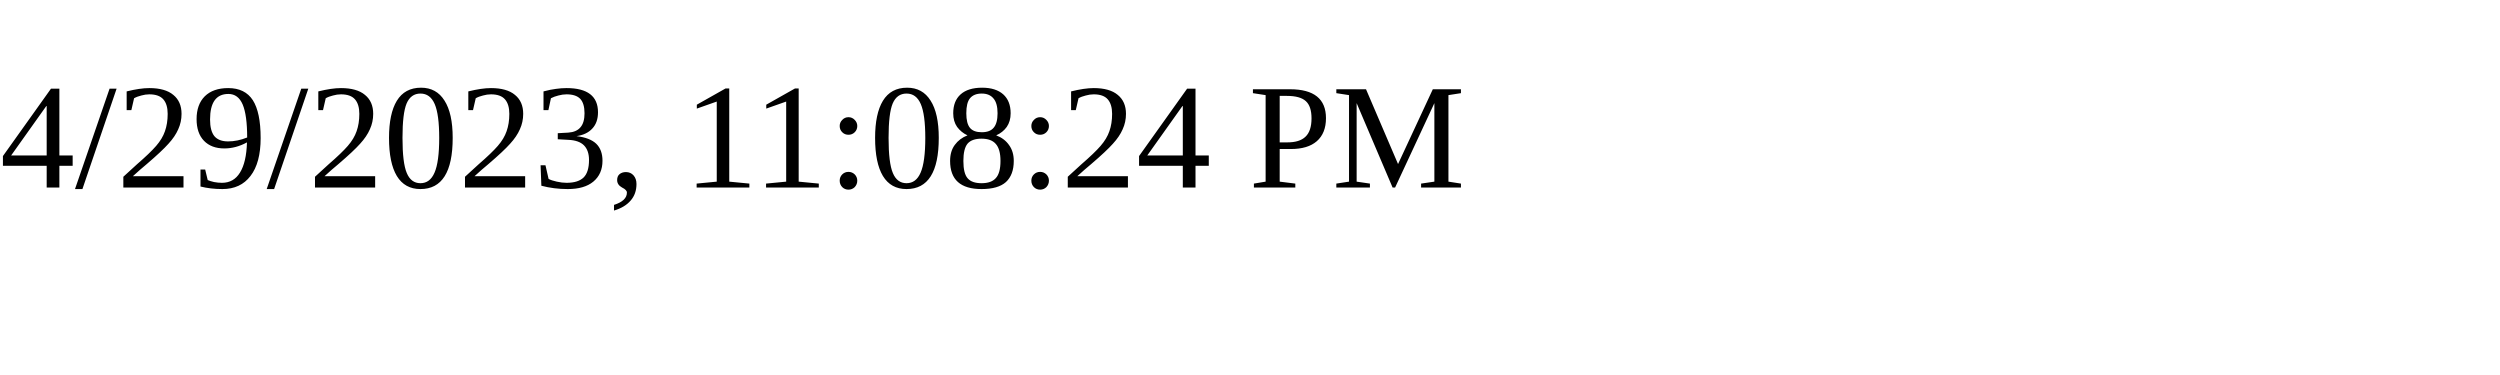
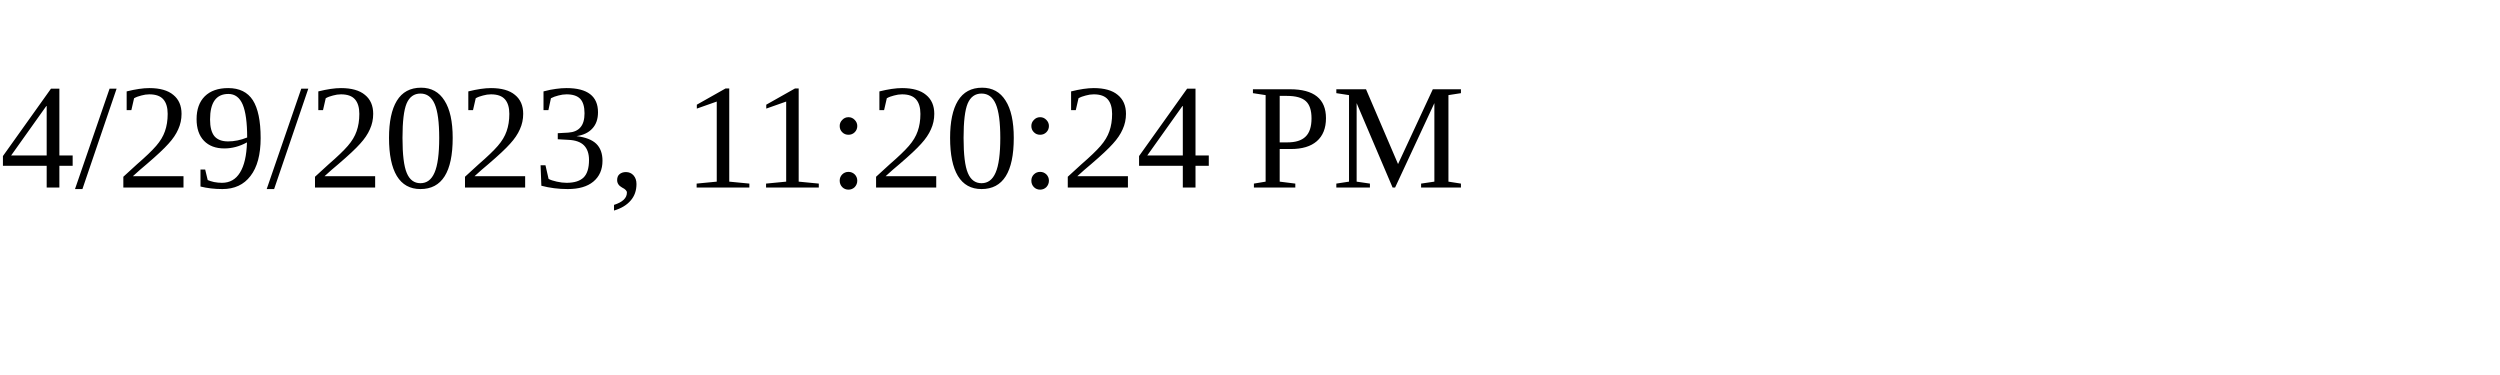
<svg xmlns="http://www.w3.org/2000/svg" height="30" width="200">
-   <text x="0" y="15">4/29/2023, 11:08:24 PM</text>
+   <text x="0" y="15">4/29/2023, 11:20:24 PM</text>
</svg>
